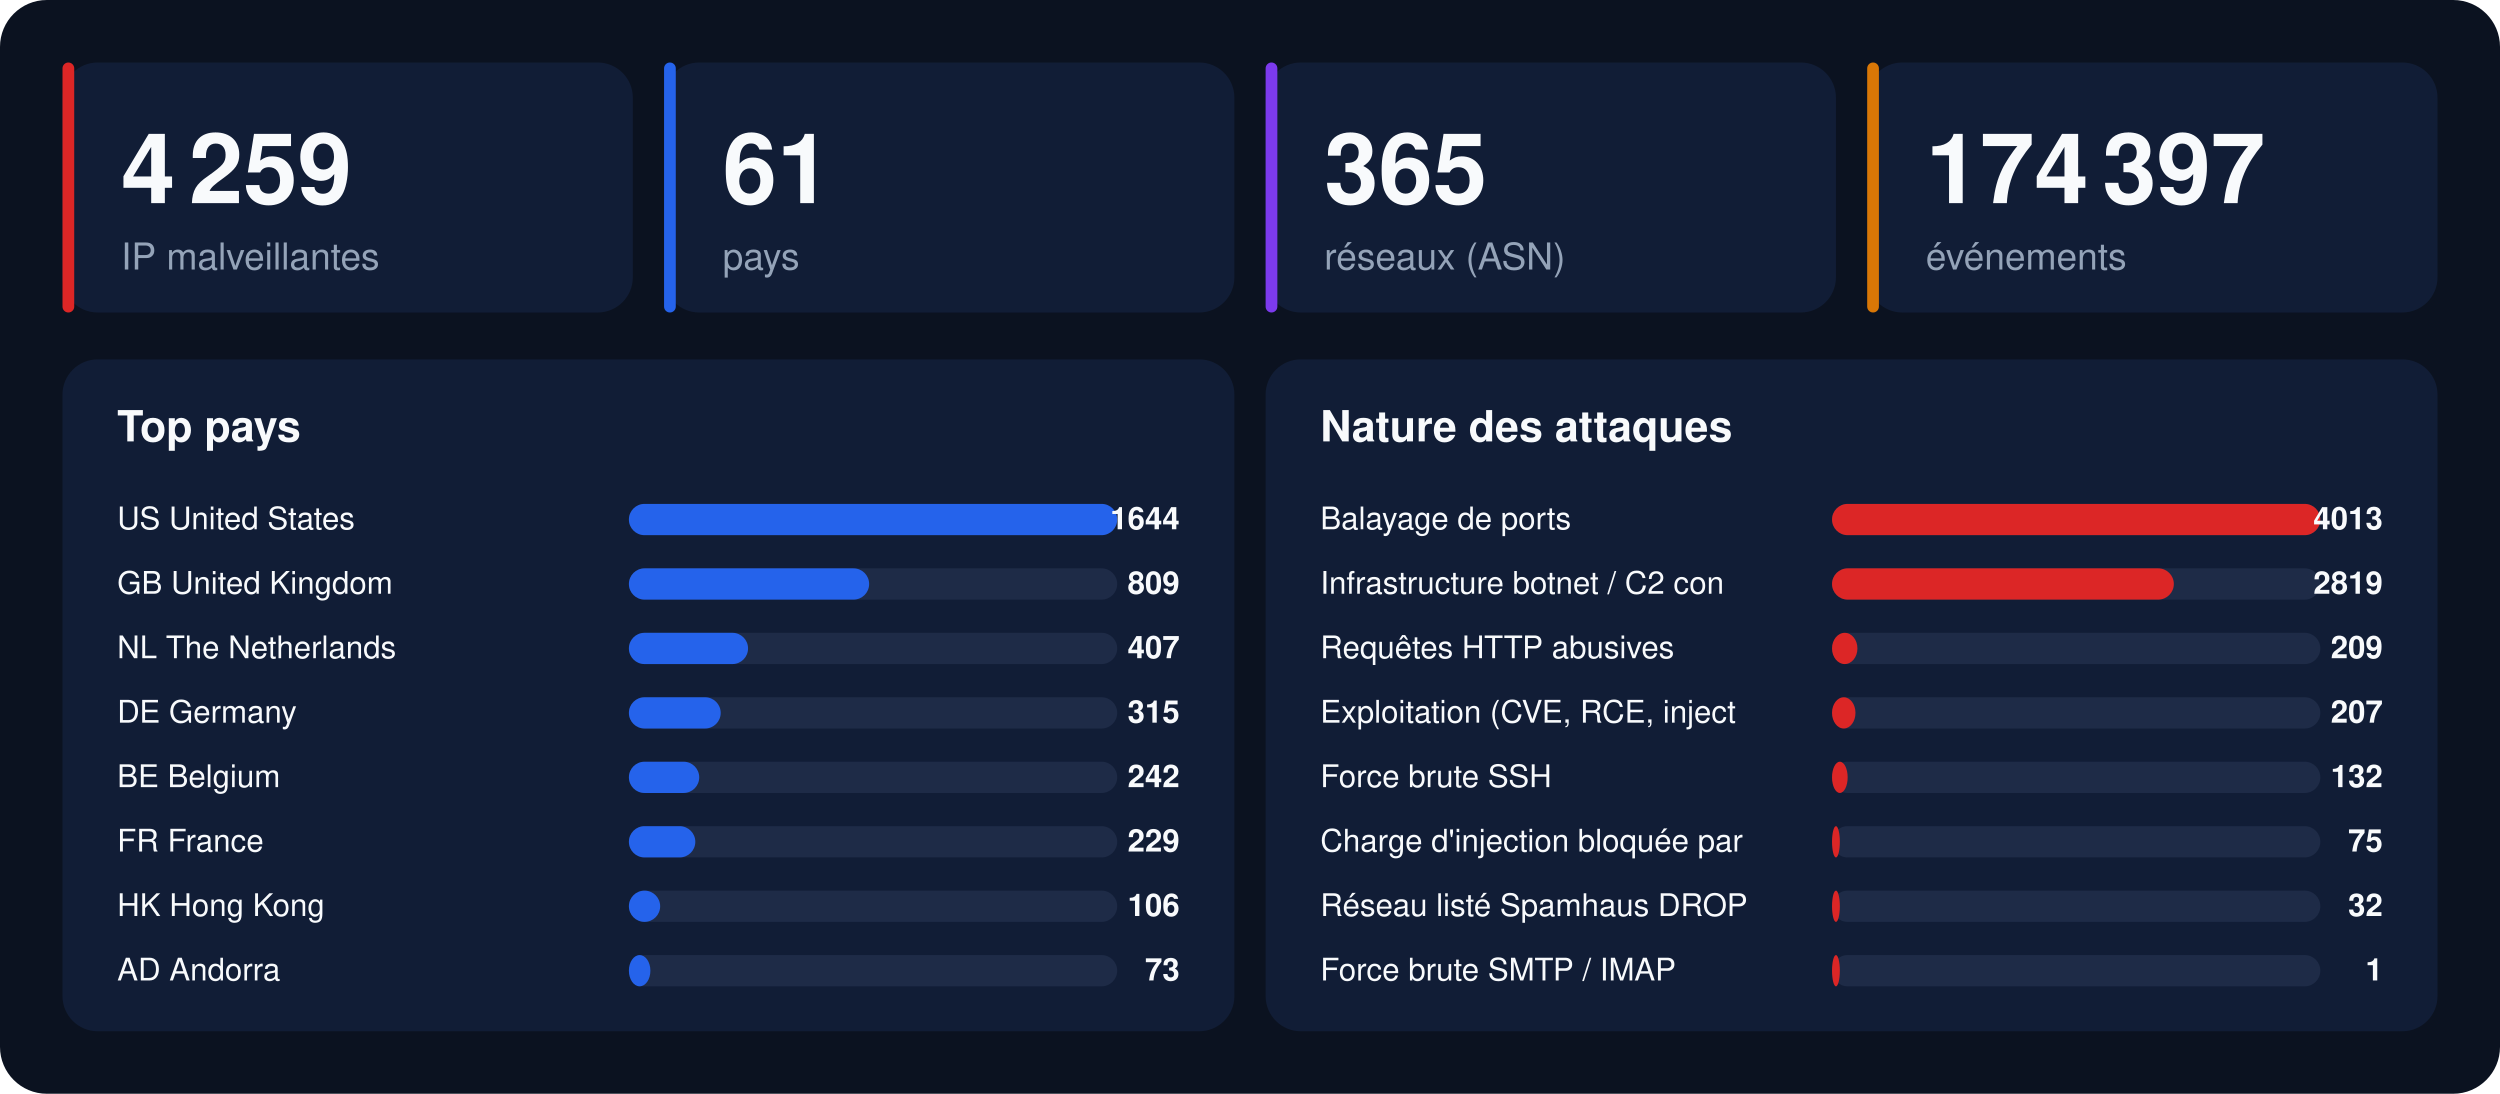
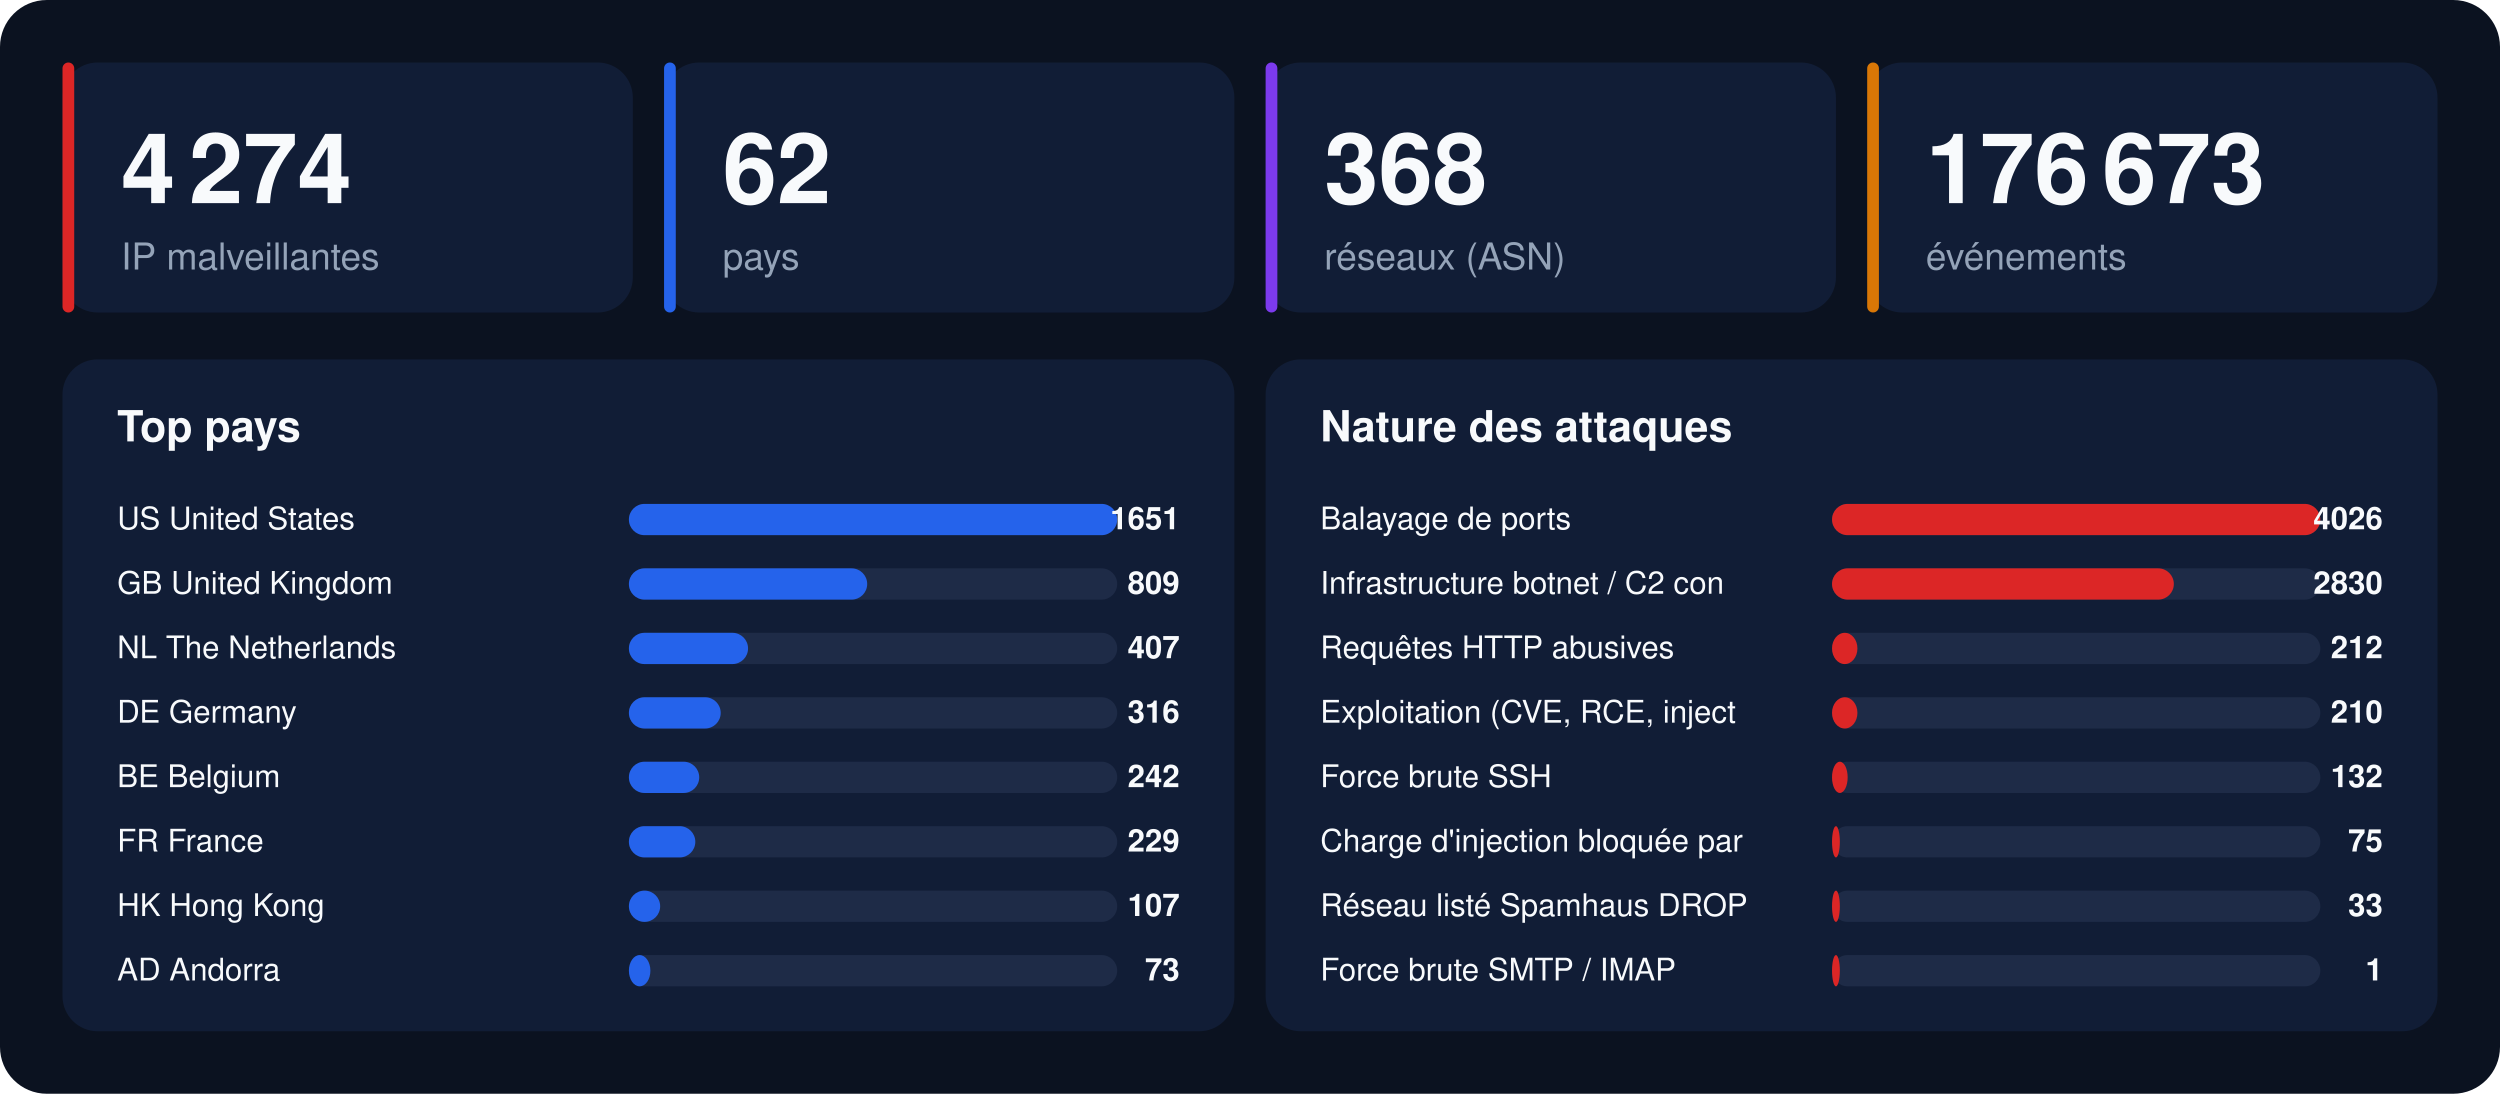
<svg xmlns="http://www.w3.org/2000/svg" width="1280" height="560" viewBox="0 0 1280 560" font-family="-apple-system,BlinkMacSystemFont,'Segoe UI',Helvetica,Arial,sans-serif">
  <rect width="1280" height="560" rx="24" fill="#0b1220" />
  <rect x="32" y="32" width="292" height="128" rx="18" fill="#111d36" />
  <rect x="32" y="32" width="6" height="128" rx="3" fill="#dc2626" />
-   <text x="62" y="104" font-size="50" font-weight="800" fill="#f8fafc">4 259</text>
+   <text x="62" y="104" font-size="50" font-weight="800" fill="#f8fafc">4 274</text>
  <text x="62" y="138" font-size="19" fill="#94a3b8">IP malveillantes</text>
  <rect x="340" y="32" width="292" height="128" rx="18" fill="#111d36" />
  <rect x="340" y="32" width="6" height="128" rx="3" fill="#2563eb" />
-   <text x="370" y="104" font-size="50" font-weight="800" fill="#f8fafc">61</text>
+   <text x="370" y="104" font-size="50" font-weight="800" fill="#f8fafc">62</text>
  <text x="370" y="138" font-size="19" fill="#94a3b8">pays</text>
  <rect x="648" y="32" width="292" height="128" rx="18" fill="#111d36" />
  <rect x="648" y="32" width="6" height="128" rx="3" fill="#7c3aed" />
-   <text x="678" y="104" font-size="50" font-weight="800" fill="#f8fafc">365</text>
+   <text x="678" y="104" font-size="50" font-weight="800" fill="#f8fafc">368</text>
  <text x="678" y="138" font-size="19" fill="#94a3b8">réseaux (ASN)</text>
  <rect x="956" y="32" width="292" height="128" rx="18" fill="#111d36" />
  <rect x="956" y="32" width="6" height="128" rx="3" fill="#d97706" />
-   <text x="986" y="104" font-size="50" font-weight="800" fill="#f8fafc">174 397</text>
+   <text x="986" y="104" font-size="50" font-weight="800" fill="#f8fafc">176 673</text>
  <text x="986" y="138" font-size="19" fill="#94a3b8">événements</text>
  <rect x="32" y="184" width="600" height="344" rx="18" fill="#111d36" />
  <text x="60" y="226" font-size="22" font-weight="700" fill="#f8fafc">Top pays</text>
  <text x="60" y="271" font-size="16" fill="#f8fafc">US  United States</text>
  <rect x="322" y="258" width="250" height="16" rx="8" fill="#1e2b47" />
  <rect x="322" y="258" width="250" height="16" rx="8" fill="#2563eb" />
-   <text x="604" y="271" font-size="16" font-weight="700" text-anchor="end" fill="#f8fafc">1644</text>
+   <text x="604" y="271" font-size="16" font-weight="700" text-anchor="end" fill="#f8fafc">1651</text>
  <text x="60" y="304" font-size="16" fill="#f8fafc">GB  United Kingdom</text>
  <rect x="322" y="291" width="250" height="16" rx="8" fill="#1e2b47" />
-   <rect x="322" y="291" width="123" height="16" rx="8" fill="#2563eb" />
+   <rect x="322" y="291" width="122" height="16" rx="8" fill="#2563eb" />
  <text x="604" y="304" font-size="16" font-weight="700" text-anchor="end" fill="#f8fafc">809</text>
  <text x="60" y="337" font-size="16" fill="#f8fafc">NL  The Netherlands</text>
  <rect x="322" y="324" width="250" height="16" rx="8" fill="#1e2b47" />
  <rect x="322" y="324" width="61" height="16" rx="8" fill="#2563eb" />
  <text x="604" y="337" font-size="16" font-weight="700" text-anchor="end" fill="#f8fafc">407</text>
  <text x="60" y="370" font-size="16" fill="#f8fafc">DE  Germany</text>
  <rect x="322" y="357" width="250" height="16" rx="8" fill="#1e2b47" />
  <rect x="322" y="357" width="47" height="16" rx="8" fill="#2563eb" />
-   <text x="604" y="370" font-size="16" font-weight="700" text-anchor="end" fill="#f8fafc">315</text>
+   <text x="604" y="370" font-size="16" font-weight="700" text-anchor="end" fill="#f8fafc">316</text>
  <text x="60" y="403" font-size="16" fill="#f8fafc">BE  Belgium</text>
  <rect x="322" y="390" width="250" height="16" rx="8" fill="#1e2b47" />
  <rect x="322" y="390" width="36" height="16" rx="8" fill="#2563eb" />
  <text x="604" y="403" font-size="16" font-weight="700" text-anchor="end" fill="#f8fafc">242</text>
  <text x="60" y="436" font-size="16" fill="#f8fafc">FR  France</text>
  <rect x="322" y="423" width="250" height="16" rx="8" fill="#1e2b47" />
  <rect x="322" y="423" width="34" height="16" rx="8" fill="#2563eb" />
  <text x="604" y="436" font-size="16" font-weight="700" text-anchor="end" fill="#f8fafc">229</text>
  <text x="60" y="469" font-size="16" fill="#f8fafc">HK  Hong Kong</text>
  <rect x="322" y="456" width="250" height="16" rx="8" fill="#1e2b47" />
  <rect x="322" y="456" width="16" height="16" rx="8" fill="#2563eb" />
-   <text x="604" y="469" font-size="16" font-weight="700" text-anchor="end" fill="#f8fafc">106</text>
+   <text x="604" y="469" font-size="16" font-weight="700" text-anchor="end" fill="#f8fafc">107</text>
  <text x="60" y="502" font-size="16" fill="#f8fafc">AD  Andorra</text>
  <rect x="322" y="489" width="250" height="16" rx="8" fill="#1e2b47" />
  <rect x="322" y="489" width="11" height="16" rx="8" fill="#2563eb" />
  <text x="604" y="502" font-size="16" font-weight="700" text-anchor="end" fill="#f8fafc">73</text>
  <rect x="648" y="184" width="600" height="344" rx="18" fill="#111d36" />
  <text x="676" y="226" font-size="22" font-weight="700" fill="#f8fafc">Nature des attaques</text>
  <text x="676" y="271" font-size="16" fill="#f8fafc">Balayage de ports</text>
  <rect x="938" y="258" width="250" height="16" rx="8" fill="#1e2b47" />
  <rect x="938" y="258" width="250" height="16" rx="8" fill="#dc2626" />
-   <text x="1220" y="271" font-size="16" font-weight="700" text-anchor="end" fill="#f8fafc">4013</text>
+   <text x="1220" y="271" font-size="16" font-weight="700" text-anchor="end" fill="#f8fafc">4026</text>
  <text x="676" y="304" font-size="16" fill="#f8fafc">Infrastructure botnet / C2 con</text>
  <rect x="938" y="291" width="250" height="16" rx="8" fill="#1e2b47" />
  <rect x="938" y="291" width="175" height="16" rx="8" fill="#dc2626" />
-   <text x="1220" y="304" font-size="16" font-weight="700" text-anchor="end" fill="#f8fafc">2819</text>
+   <text x="1220" y="304" font-size="16" font-weight="700" text-anchor="end" fill="#f8fafc">2830</text>
  <text x="676" y="337" font-size="16" fill="#f8fafc">Requêtes HTTP abusives</text>
  <rect x="938" y="324" width="250" height="16" rx="8" fill="#1e2b47" />
  <rect x="938" y="324" width="13" height="16" rx="8" fill="#dc2626" />
-   <text x="1220" y="337" font-size="16" font-weight="700" text-anchor="end" fill="#f8fafc">209</text>
+   <text x="1220" y="337" font-size="16" font-weight="700" text-anchor="end" fill="#f8fafc">212</text>
  <text x="676" y="370" font-size="16" fill="#f8fafc">Exploitation (CVE, RCE, inject</text>
  <rect x="938" y="357" width="250" height="16" rx="8" fill="#1e2b47" />
-   <rect x="938" y="357" width="12" height="16" rx="8" fill="#dc2626" />
-   <text x="1220" y="370" font-size="16" font-weight="700" text-anchor="end" fill="#f8fafc">207</text>
+   <rect x="938" y="357" width="13" height="16" rx="8" fill="#dc2626" />
+   <text x="1220" y="370" font-size="16" font-weight="700" text-anchor="end" fill="#f8fafc">210</text>
  <text x="676" y="403" font-size="16" fill="#f8fafc">Force brute SSH</text>
  <rect x="938" y="390" width="250" height="16" rx="8" fill="#1e2b47" />
  <rect x="938" y="390" width="8" height="16" rx="8" fill="#dc2626" />
  <text x="1220" y="403" font-size="16" font-weight="700" text-anchor="end" fill="#f8fafc">132</text>
  <text x="676" y="436" font-size="16" fill="#f8fafc">Charge d'injection bloquée par</text>
  <rect x="938" y="423" width="250" height="16" rx="8" fill="#1e2b47" />
  <rect x="938" y="423" width="4" height="16" rx="8" fill="#dc2626" />
  <text x="1220" y="436" font-size="16" font-weight="700" text-anchor="end" fill="#f8fafc">75</text>
  <text x="676" y="469" font-size="16" fill="#f8fafc">Réseau listé Spamhaus DROP</text>
  <rect x="938" y="456" width="250" height="16" rx="8" fill="#1e2b47" />
  <rect x="938" y="456" width="4" height="16" rx="8" fill="#dc2626" />
-   <text x="1220" y="469" font-size="16" font-weight="700" text-anchor="end" fill="#f8fafc">32</text>
+   <text x="1220" y="469" font-size="16" font-weight="700" text-anchor="end" fill="#f8fafc">33</text>
  <text x="676" y="502" font-size="16" fill="#f8fafc">Force brute SMTP / IMAP</text>
  <rect x="938" y="489" width="250" height="16" rx="8" fill="#1e2b47" />
  <rect x="938" y="489" width="4" height="16" rx="8" fill="#dc2626" />
  <text x="1220" y="502" font-size="16" font-weight="700" text-anchor="end" fill="#f8fafc">1</text>
</svg>
